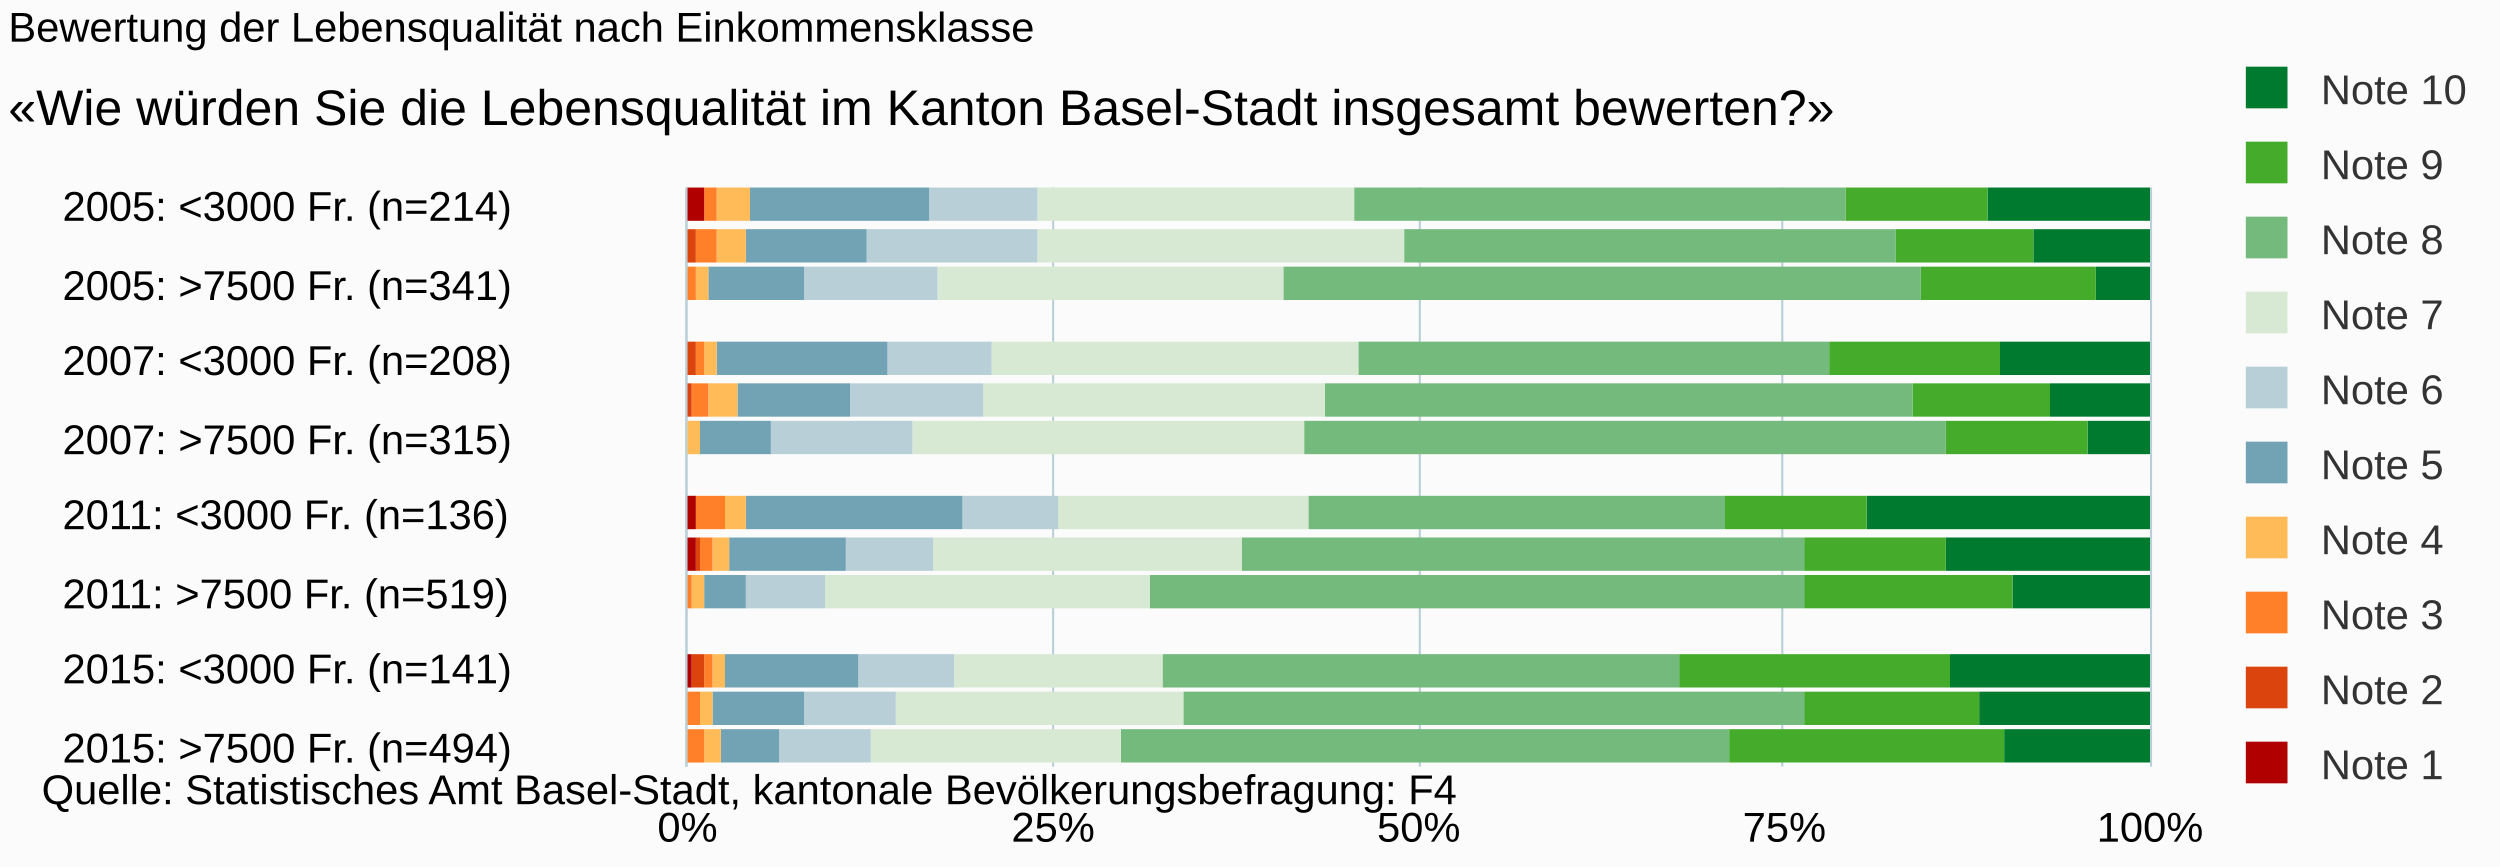
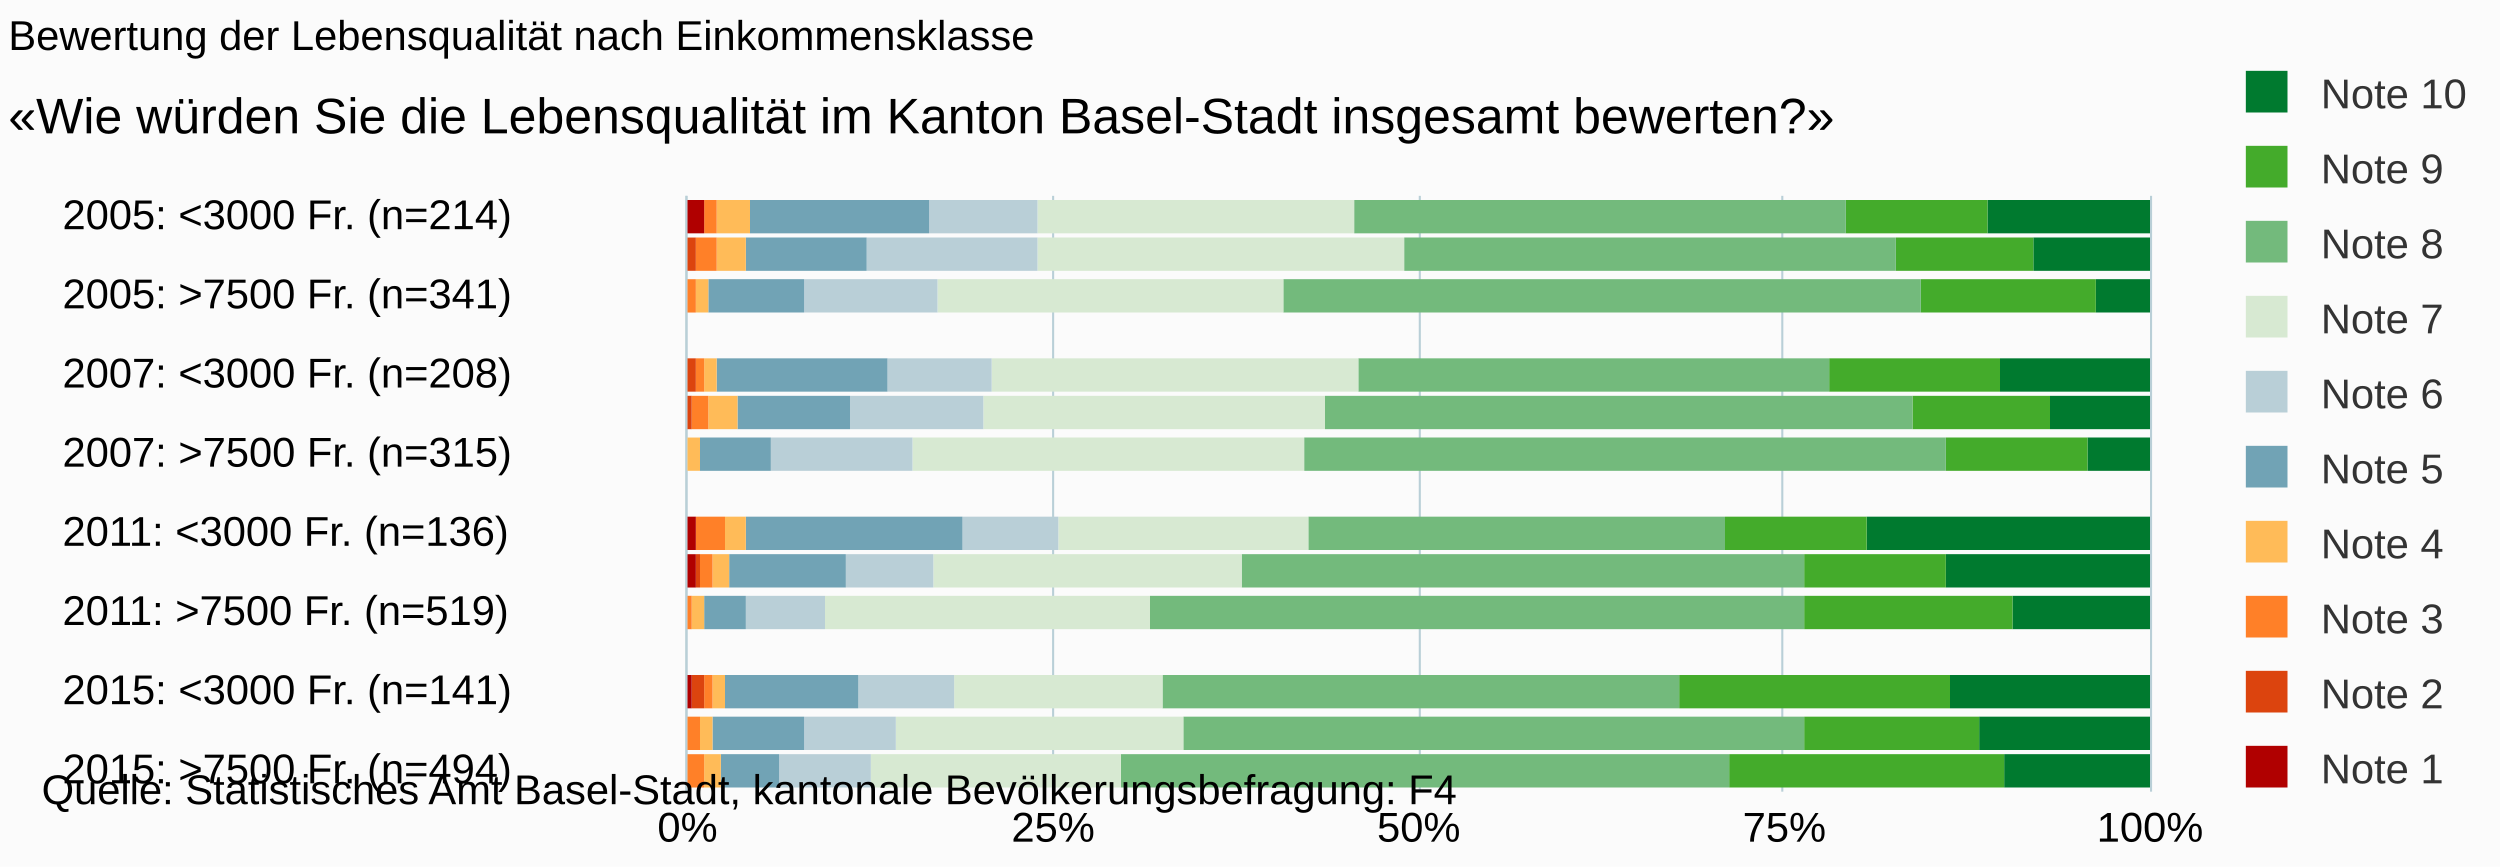
<svg xmlns="http://www.w3.org/2000/svg" version="1.1" class="highcharts-root" style="font-family:arial;font-size:10px;" viewBox="0 0 600 208">
  <defs>
    <clipPath>
-       <rect x="0" y="0" width="139" height="351" fill="none" />
+       <rect x="0" y="0" width="143" height="351" fill="none" />
    </clipPath>
    <clipPath id="a">
-       <rect x="0" y="0" width="139" height="351" fill="none" />
+       <rect x="0" y="0" width="143" height="351" fill="none" />
    </clipPath>
  </defs>
  <rect fill="#fbfbfb" class="highcharts-background" x="0" y="0" width="600" height="208" rx="0" ry="0" />
-   <rect fill="none" class="highcharts-plot-background" x="165" y="45" width="351" height="139" />
+   <rect fill="none" class="highcharts-plot-background" x="165" y="47" width="351" height="143" />
  <g class="highcharts-pane-group" />
  <g class="highcharts-grid highcharts-xaxis-grid ">
-     <path fill="none" class="highcharts-grid-line" d="M 165 50.5 L 516 50.5" opacity="1" />
-     <path fill="none" class="highcharts-grid-line" d="M 165 68.5 L 516 68.5" opacity="1" />
-     <path fill="none" class="highcharts-grid-line" d="M 165 87.5 L 516 87.5" opacity="1" />
-     <path fill="none" class="highcharts-grid-line" d="M 165 105.5 L 516 105.5" opacity="1" />
-     <path fill="none" class="highcharts-grid-line" d="M 165 124.5 L 516 124.5" opacity="1" />
-     <path fill="none" class="highcharts-grid-line" d="M 165 142.5 L 516 142.5" opacity="1" />
-     <path fill="none" class="highcharts-grid-line" d="M 165 161.5 L 516 161.5" opacity="1" />
-     <path fill="none" class="highcharts-grid-line" d="M 165 179.5 L 516 179.5" opacity="1" />
+     <path fill="none" class="highcharts-grid-line" d="M 165 52.5 L 516 52.5" opacity="1" />
+     <path fill="none" class="highcharts-grid-line" d="M 165 71.5 L 516 71.5" opacity="1" />
+     <path fill="none" class="highcharts-grid-line" d="M 165 90.5 L 516 90.5" opacity="1" />
+     <path fill="none" class="highcharts-grid-line" d="M 165 109.5 L 516 109.5" opacity="1" />
+     <path fill="none" class="highcharts-grid-line" d="M 165 128.5 L 516 128.5" opacity="1" />
+     <path fill="none" class="highcharts-grid-line" d="M 165 147.5 L 516 147.5" opacity="1" />
+     <path fill="none" class="highcharts-grid-line" d="M 165 166.5 L 516 166.5" opacity="1" />
+     <path fill="none" class="highcharts-grid-line" d="M 165 185.5 L 516 185.5" opacity="1" />
  </g>
  <g class="highcharts-grid highcharts-yaxis-grid ">
-     <path fill="none" stroke="#B9CFD7" stroke-width="0.5" class="highcharts-grid-line" d="M 164.75 45 L 164.75 184" opacity="1" />
-     <path fill="none" stroke="#B9CFD7" stroke-width="0.5" class="highcharts-grid-line" d="M 252.75 45 L 252.75 184" opacity="1" />
-     <path fill="none" stroke="#B9CFD7" stroke-width="0.5" class="highcharts-grid-line" d="M 340.75 45 L 340.75 184" opacity="1" />
-     <path fill="none" stroke="#B9CFD7" stroke-width="0.5" class="highcharts-grid-line" d="M 427.75 45 L 427.75 184" opacity="1" />
-     <path fill="none" stroke="#B9CFD7" stroke-width="0.5" class="highcharts-grid-line" d="M 516.25 45 L 516.25 184" opacity="1" />
-   </g>
-   <rect fill="none" class="highcharts-plot-border" x="165" y="45" width="351" height="139" />
+     <path fill="none" stroke="#B9CFD7" stroke-width="0.5" class="highcharts-grid-line" d="M 164.75 47 L 164.75 190" opacity="1" />
+     <path fill="none" stroke="#B9CFD7" stroke-width="0.5" class="highcharts-grid-line" d="M 252.75 47 L 252.75 190" opacity="1" />
+     <path fill="none" stroke="#B9CFD7" stroke-width="0.5" class="highcharts-grid-line" d="M 340.75 47 L 340.75 190" opacity="1" />
+     <path fill="none" stroke="#B9CFD7" stroke-width="0.5" class="highcharts-grid-line" d="M 427.75 47 L 427.75 190" opacity="1" />
+     <path fill="none" stroke="#B9CFD7" stroke-width="0.5" class="highcharts-grid-line" d="M 516.25 47 L 516.25 190" opacity="1" />
+   </g>
+   <rect fill="none" class="highcharts-plot-border" x="165" y="47" width="351" height="143" />
  <g class="highcharts-axis highcharts-xaxis ">
-     <path fill="none" class="highcharts-axis-line" stroke="#B9CFD7" stroke-width="0.5" d="M 164.75 45 L 164.75 184" />
+     <path fill="none" class="highcharts-axis-line" stroke="#B9CFD7" stroke-width="0.5" d="M 164.75 47 L 164.75 190" />
  </g>
  <g class="highcharts-axis highcharts-yaxis ">
-     <path fill="none" class="highcharts-axis-line" d="M 165 184 L 516 184" />
+     <path fill="none" class="highcharts-axis-line" d="M 165 190 L 516 190" />
  </g>
  <g class="highcharts-series-group">
-     <g class="highcharts-series highcharts-series-0 highcharts-column-series highcharts-color-undefined " transform="translate(516,184) rotate(90) scale(-1,1) scale(1 1)" clip-path="url(#a)">
-       <rect x="131" y="0" width="8" height="39" fill="#007a2f" class="highcharts-point" />
-       <rect x="121" y="0" width="8" height="28" fill="#007a2f" class="highcharts-point" />
-       <rect x="112" y="0" width="8" height="13" fill="#007a2f" class="highcharts-point" />
-       <rect x="94" y="0" width="8" height="36" fill="#007a2f" class="highcharts-point" />
-       <rect x="84" y="0" width="8" height="24" fill="#007a2f" class="highcharts-point" />
-       <rect x="75" y="0" width="8" height="15" fill="#007a2f" class="highcharts-point" />
-       <rect x="57" y="0" width="8" height="68" fill="#007a2f" class="highcharts-point" />
-       <rect x="47" y="0" width="8" height="49" fill="#007a2f" class="highcharts-point" />
-       <rect x="38" y="0" width="8" height="33" fill="#007a2f" class="highcharts-point" />
-       <rect x="19" y="0" width="8" height="48" fill="#007a2f" class="highcharts-point" />
+     <g class="highcharts-series highcharts-series-0 highcharts-column-series highcharts-color-undefined " transform="translate(516,190) rotate(90) scale(-1,1) scale(1 1)" clip-path="url(#a)">
+       <rect x="134" y="0" width="8" height="39" fill="#007a2f" class="highcharts-point" />
+       <rect x="125" y="0" width="8" height="28" fill="#007a2f" class="highcharts-point" />
+       <rect x="115" y="0" width="8" height="13" fill="#007a2f" class="highcharts-point" />
+       <rect x="96" y="0" width="8" height="36" fill="#007a2f" class="highcharts-point" />
+       <rect x="87" y="0" width="8" height="24" fill="#007a2f" class="highcharts-point" />
+       <rect x="77" y="0" width="8" height="15" fill="#007a2f" class="highcharts-point" />
+       <rect x="58" y="0" width="8" height="68" fill="#007a2f" class="highcharts-point" />
+       <rect x="49" y="0" width="8" height="49" fill="#007a2f" class="highcharts-point" />
+       <rect x="39" y="0" width="8" height="33" fill="#007a2f" class="highcharts-point" />
+       <rect x="20" y="0" width="8" height="48" fill="#007a2f" class="highcharts-point" />
      <rect x="10" y="0" width="8" height="41" fill="#007a2f" class="highcharts-point" />
      <rect x="1" y="0" width="8" height="35" fill="#007a2f" class="highcharts-point" />
    </g>
-     <g class="highcharts-markers highcharts-series-0 highcharts-column-series highcharts-color-undefined " transform="translate(516,184) rotate(90) scale(-1,1) scale(1 1)" clip-path="none" />
-     <g class="highcharts-series highcharts-series-1 highcharts-column-series highcharts-color-undefined " transform="translate(516,184) rotate(90) scale(-1,1) scale(1 1)" clip-path="url(#a)">
-       <rect x="131" y="39" width="8" height="34" fill="#44ab2b" class="highcharts-point" />
-       <rect x="121" y="28" width="8" height="33" fill="#44ab2b" class="highcharts-point" />
-       <rect x="112" y="13" width="8" height="42" fill="#44ab2b" class="highcharts-point" />
-       <rect x="94" y="36" width="8" height="41" fill="#44ab2b" class="highcharts-point" />
-       <rect x="84" y="24" width="8" height="33" fill="#44ab2b" class="highcharts-point" />
-       <rect x="75" y="15" width="8" height="34" fill="#44ab2b" class="highcharts-point" />
-       <rect x="57" y="68" width="8" height="34" fill="#44ab2b" class="highcharts-point" />
-       <rect x="47" y="49" width="8" height="34" fill="#44ab2b" class="highcharts-point" />
-       <rect x="38" y="33" width="8" height="50" fill="#44ab2b" class="highcharts-point" />
-       <rect x="19" y="48" width="8" height="65" fill="#44ab2b" class="highcharts-point" />
+     <g class="highcharts-markers highcharts-series-0 highcharts-column-series highcharts-color-undefined " transform="translate(516,190) rotate(90) scale(-1,1) scale(1 1)" clip-path="none" />
+     <g class="highcharts-series highcharts-series-1 highcharts-column-series highcharts-color-undefined " transform="translate(516,190) rotate(90) scale(-1,1) scale(1 1)" clip-path="url(#a)">
+       <rect x="134" y="39" width="8" height="34" fill="#44ab2b" class="highcharts-point" />
+       <rect x="125" y="28" width="8" height="33" fill="#44ab2b" class="highcharts-point" />
+       <rect x="115" y="13" width="8" height="42" fill="#44ab2b" class="highcharts-point" />
+       <rect x="96" y="36" width="8" height="41" fill="#44ab2b" class="highcharts-point" />
+       <rect x="87" y="24" width="8" height="33" fill="#44ab2b" class="highcharts-point" />
+       <rect x="77" y="15" width="8" height="34" fill="#44ab2b" class="highcharts-point" />
+       <rect x="58" y="68" width="8" height="34" fill="#44ab2b" class="highcharts-point" />
+       <rect x="49" y="49" width="8" height="34" fill="#44ab2b" class="highcharts-point" />
+       <rect x="39" y="33" width="8" height="50" fill="#44ab2b" class="highcharts-point" />
+       <rect x="20" y="48" width="8" height="65" fill="#44ab2b" class="highcharts-point" />
      <rect x="10" y="41" width="8" height="42" fill="#44ab2b" class="highcharts-point" />
      <rect x="1" y="35" width="8" height="66" fill="#44ab2b" class="highcharts-point" />
    </g>
-     <g class="highcharts-markers highcharts-series-1 highcharts-column-series highcharts-color-undefined " transform="translate(516,184) rotate(90) scale(-1,1) scale(1 1)" clip-path="none" />
-     <g class="highcharts-series highcharts-series-2 highcharts-column-series highcharts-color-undefined " transform="translate(516,184) rotate(90) scale(-1,1) scale(1 1)" clip-path="url(#a)">
-       <rect x="131" y="73" width="8" height="118" fill="#73ba7c" class="highcharts-point" />
-       <rect x="121" y="61" width="8" height="118" fill="#73ba7c" class="highcharts-point" />
-       <rect x="112" y="55" width="8" height="153" fill="#73ba7c" class="highcharts-point" />
-       <rect x="94" y="77" width="8" height="113" fill="#73ba7c" class="highcharts-point" />
-       <rect x="84" y="57" width="8" height="141" fill="#73ba7c" class="highcharts-point" />
-       <rect x="75" y="49" width="8" height="154" fill="#73ba7c" class="highcharts-point" />
-       <rect x="57" y="102" width="8" height="100" fill="#73ba7c" class="highcharts-point" />
-       <rect x="47" y="83" width="8" height="135" fill="#73ba7c" class="highcharts-point" />
-       <rect x="38" y="83" width="8" height="157" fill="#73ba7c" class="highcharts-point" />
-       <rect x="19" y="113" width="8" height="124" fill="#73ba7c" class="highcharts-point" />
+     <g class="highcharts-markers highcharts-series-1 highcharts-column-series highcharts-color-undefined " transform="translate(516,190) rotate(90) scale(-1,1) scale(1 1)" clip-path="none" />
+     <g class="highcharts-series highcharts-series-2 highcharts-column-series highcharts-color-undefined " transform="translate(516,190) rotate(90) scale(-1,1) scale(1 1)" clip-path="url(#a)">
+       <rect x="134" y="73" width="8" height="118" fill="#73ba7c" class="highcharts-point" />
+       <rect x="125" y="61" width="8" height="118" fill="#73ba7c" class="highcharts-point" />
+       <rect x="115" y="55" width="8" height="153" fill="#73ba7c" class="highcharts-point" />
+       <rect x="96" y="77" width="8" height="113" fill="#73ba7c" class="highcharts-point" />
+       <rect x="87" y="57" width="8" height="141" fill="#73ba7c" class="highcharts-point" />
+       <rect x="77" y="49" width="8" height="154" fill="#73ba7c" class="highcharts-point" />
+       <rect x="58" y="102" width="8" height="100" fill="#73ba7c" class="highcharts-point" />
+       <rect x="49" y="83" width="8" height="135" fill="#73ba7c" class="highcharts-point" />
+       <rect x="39" y="83" width="8" height="157" fill="#73ba7c" class="highcharts-point" />
+       <rect x="20" y="113" width="8" height="124" fill="#73ba7c" class="highcharts-point" />
      <rect x="10" y="83" width="8" height="149" fill="#73ba7c" class="highcharts-point" />
      <rect x="1" y="101" width="8" height="146" fill="#73ba7c" class="highcharts-point" />
    </g>
-     <g class="highcharts-markers highcharts-series-2 highcharts-column-series highcharts-color-undefined " transform="translate(516,184) rotate(90) scale(-1,1) scale(1 1)" clip-path="none" />
-     <g class="highcharts-series highcharts-series-3 highcharts-column-series highcharts-color-undefined " transform="translate(516,184) rotate(90) scale(-1,1) scale(1 1)" clip-path="url(#a)">
-       <rect x="131" y="191" width="8" height="76" fill="#d7e9d2" class="highcharts-point" />
-       <rect x="121" y="179" width="8" height="88" fill="#d7e9d2" class="highcharts-point" />
-       <rect x="112" y="208" width="8" height="83" fill="#d7e9d2" class="highcharts-point" />
-       <rect x="94" y="190" width="8" height="88" fill="#d7e9d2" class="highcharts-point" />
-       <rect x="84" y="198" width="8" height="82" fill="#d7e9d2" class="highcharts-point" />
-       <rect x="75" y="203" width="8" height="94" fill="#d7e9d2" class="highcharts-point" />
-       <rect x="57" y="202" width="8" height="60" fill="#d7e9d2" class="highcharts-point" />
-       <rect x="47" y="218" width="8" height="74" fill="#d7e9d2" class="highcharts-point" />
-       <rect x="38" y="240" width="8" height="78" fill="#d7e9d2" class="highcharts-point" />
-       <rect x="19" y="237" width="8" height="50" fill="#d7e9d2" class="highcharts-point" />
+     <g class="highcharts-markers highcharts-series-2 highcharts-column-series highcharts-color-undefined " transform="translate(516,190) rotate(90) scale(-1,1) scale(1 1)" clip-path="none" />
+     <g class="highcharts-series highcharts-series-3 highcharts-column-series highcharts-color-undefined " transform="translate(516,190) rotate(90) scale(-1,1) scale(1 1)" clip-path="url(#a)">
+       <rect x="134" y="191" width="8" height="76" fill="#d7e9d2" class="highcharts-point" />
+       <rect x="125" y="179" width="8" height="88" fill="#d7e9d2" class="highcharts-point" />
+       <rect x="115" y="208" width="8" height="83" fill="#d7e9d2" class="highcharts-point" />
+       <rect x="96" y="190" width="8" height="88" fill="#d7e9d2" class="highcharts-point" />
+       <rect x="87" y="198" width="8" height="82" fill="#d7e9d2" class="highcharts-point" />
+       <rect x="77" y="203" width="8" height="94" fill="#d7e9d2" class="highcharts-point" />
+       <rect x="58" y="202" width="8" height="60" fill="#d7e9d2" class="highcharts-point" />
+       <rect x="49" y="218" width="8" height="74" fill="#d7e9d2" class="highcharts-point" />
+       <rect x="39" y="240" width="8" height="78" fill="#d7e9d2" class="highcharts-point" />
+       <rect x="20" y="237" width="8" height="50" fill="#d7e9d2" class="highcharts-point" />
      <rect x="10" y="232" width="8" height="69" fill="#d7e9d2" class="highcharts-point" />
      <rect x="1" y="247" width="8" height="60" fill="#d7e9d2" class="highcharts-point" />
    </g>
-     <g class="highcharts-markers highcharts-series-3 highcharts-column-series highcharts-color-undefined " transform="translate(516,184) rotate(90) scale(-1,1) scale(1 1)" clip-path="none" />
-     <g class="highcharts-series highcharts-series-4 highcharts-column-series highcharts-color-undefined " transform="translate(516,184) rotate(90) scale(-1,1) scale(1 1)" clip-path="url(#a)">
-       <rect x="131" y="267" width="8" height="26" fill="#b9cfd7" class="highcharts-point" />
-       <rect x="121" y="267" width="8" height="41" fill="#b9cfd7" class="highcharts-point" />
-       <rect x="112" y="291" width="8" height="32" fill="#b9cfd7" class="highcharts-point" />
-       <rect x="94" y="278" width="8" height="25" fill="#b9cfd7" class="highcharts-point" />
-       <rect x="84" y="280" width="8" height="32" fill="#b9cfd7" class="highcharts-point" />
-       <rect x="75" y="297" width="8" height="34" fill="#b9cfd7" class="highcharts-point" />
-       <rect x="57" y="262" width="8" height="23" fill="#b9cfd7" class="highcharts-point" />
-       <rect x="47" y="292" width="8" height="21" fill="#b9cfd7" class="highcharts-point" />
-       <rect x="38" y="318" width="8" height="19" fill="#b9cfd7" class="highcharts-point" />
-       <rect x="19" y="287" width="8" height="23" fill="#b9cfd7" class="highcharts-point" />
+     <g class="highcharts-markers highcharts-series-3 highcharts-column-series highcharts-color-undefined " transform="translate(516,190) rotate(90) scale(-1,1) scale(1 1)" clip-path="none" />
+     <g class="highcharts-series highcharts-series-4 highcharts-column-series highcharts-color-undefined " transform="translate(516,190) rotate(90) scale(-1,1) scale(1 1)" clip-path="url(#a)">
+       <rect x="134" y="267" width="8" height="26" fill="#b9cfd7" class="highcharts-point" />
+       <rect x="125" y="267" width="8" height="41" fill="#b9cfd7" class="highcharts-point" />
+       <rect x="115" y="291" width="8" height="32" fill="#b9cfd7" class="highcharts-point" />
+       <rect x="96" y="278" width="8" height="25" fill="#b9cfd7" class="highcharts-point" />
+       <rect x="87" y="280" width="8" height="32" fill="#b9cfd7" class="highcharts-point" />
+       <rect x="77" y="297" width="8" height="34" fill="#b9cfd7" class="highcharts-point" />
+       <rect x="58" y="262" width="8" height="23" fill="#b9cfd7" class="highcharts-point" />
+       <rect x="49" y="292" width="8" height="21" fill="#b9cfd7" class="highcharts-point" />
+       <rect x="39" y="318" width="8" height="19" fill="#b9cfd7" class="highcharts-point" />
+       <rect x="20" y="287" width="8" height="23" fill="#b9cfd7" class="highcharts-point" />
      <rect x="10" y="301" width="8" height="22" fill="#b9cfd7" class="highcharts-point" />
      <rect x="1" y="307" width="8" height="22" fill="#b9cfd7" class="highcharts-point" />
    </g>
-     <g class="highcharts-markers highcharts-series-4 highcharts-column-series highcharts-color-undefined " transform="translate(516,184) rotate(90) scale(-1,1) scale(1 1)" clip-path="none" />
-     <g class="highcharts-series highcharts-series-5 highcharts-column-series highcharts-color-undefined " transform="translate(516,184) rotate(90) scale(-1,1) scale(1 1)" clip-path="url(#a)">
-       <rect x="131" y="293" width="8" height="43" fill="#71a3b5" class="highcharts-point" />
-       <rect x="121" y="308" width="8" height="29" fill="#71a3b5" class="highcharts-point" />
-       <rect x="112" y="323" width="8" height="23" fill="#71a3b5" class="highcharts-point" />
-       <rect x="94" y="303" width="8" height="41" fill="#71a3b5" class="highcharts-point" />
-       <rect x="84" y="312" width="8" height="27" fill="#71a3b5" class="highcharts-point" />
-       <rect x="75" y="331" width="8" height="17" fill="#71a3b5" class="highcharts-point" />
-       <rect x="57" y="285" width="8" height="52" fill="#71a3b5" class="highcharts-point" />
-       <rect x="47" y="313" width="8" height="28" fill="#71a3b5" class="highcharts-point" />
-       <rect x="38" y="337" width="8" height="10" fill="#71a3b5" class="highcharts-point" />
-       <rect x="19" y="310" width="8" height="32" fill="#71a3b5" class="highcharts-point" />
+     <g class="highcharts-markers highcharts-series-4 highcharts-column-series highcharts-color-undefined " transform="translate(516,190) rotate(90) scale(-1,1) scale(1 1)" clip-path="none" />
+     <g class="highcharts-series highcharts-series-5 highcharts-column-series highcharts-color-undefined " transform="translate(516,190) rotate(90) scale(-1,1) scale(1 1)" clip-path="url(#a)">
+       <rect x="134" y="293" width="8" height="43" fill="#71a3b5" class="highcharts-point" />
+       <rect x="125" y="308" width="8" height="29" fill="#71a3b5" class="highcharts-point" />
+       <rect x="115" y="323" width="8" height="23" fill="#71a3b5" class="highcharts-point" />
+       <rect x="96" y="303" width="8" height="41" fill="#71a3b5" class="highcharts-point" />
+       <rect x="87" y="312" width="8" height="27" fill="#71a3b5" class="highcharts-point" />
+       <rect x="77" y="331" width="8" height="17" fill="#71a3b5" class="highcharts-point" />
+       <rect x="58" y="285" width="8" height="52" fill="#71a3b5" class="highcharts-point" />
+       <rect x="49" y="313" width="8" height="28" fill="#71a3b5" class="highcharts-point" />
+       <rect x="39" y="337" width="8" height="10" fill="#71a3b5" class="highcharts-point" />
+       <rect x="20" y="310" width="8" height="32" fill="#71a3b5" class="highcharts-point" />
      <rect x="10" y="323" width="8" height="22" fill="#71a3b5" class="highcharts-point" />
      <rect x="1" y="329" width="8" height="14" fill="#71a3b5" class="highcharts-point" />
    </g>
-     <g class="highcharts-markers highcharts-series-5 highcharts-column-series highcharts-color-undefined " transform="translate(516,184) rotate(90) scale(-1,1) scale(1 1)" clip-path="none" />
-     <g class="highcharts-series highcharts-series-6 highcharts-column-series highcharts-color-undefined " transform="translate(516,184) rotate(90) scale(-1,1) scale(1 1)" clip-path="url(#a)">
-       <rect x="131" y="336" width="8" height="8" fill="#ffbb58" class="highcharts-point" />
-       <rect x="121" y="337" width="8" height="7" fill="#ffbb58" class="highcharts-point" />
-       <rect x="112" y="346" width="8" height="3" fill="#ffbb58" class="highcharts-point" />
-       <rect x="94" y="344" width="8" height="3" fill="#ffbb58" class="highcharts-point" />
-       <rect x="84" y="339" width="8" height="7" fill="#ffbb58" class="highcharts-point" />
-       <rect x="75" y="348" width="8" height="3" fill="#ffbb58" class="highcharts-point" />
-       <rect x="57" y="337" width="8" height="5" fill="#ffbb58" class="highcharts-point" />
-       <rect x="47" y="341" width="8" height="4" fill="#ffbb58" class="highcharts-point" />
-       <rect x="38" y="347" width="8" height="3" fill="#ffbb58" class="highcharts-point" />
-       <rect x="19" y="342" width="8" height="3" fill="#ffbb58" class="highcharts-point" />
+     <g class="highcharts-markers highcharts-series-5 highcharts-column-series highcharts-color-undefined " transform="translate(516,190) rotate(90) scale(-1,1) scale(1 1)" clip-path="none" />
+     <g class="highcharts-series highcharts-series-6 highcharts-column-series highcharts-color-undefined " transform="translate(516,190) rotate(90) scale(-1,1) scale(1 1)" clip-path="url(#a)">
+       <rect x="134" y="336" width="8" height="8" fill="#ffbb58" class="highcharts-point" />
+       <rect x="125" y="337" width="8" height="7" fill="#ffbb58" class="highcharts-point" />
+       <rect x="115" y="346" width="8" height="3" fill="#ffbb58" class="highcharts-point" />
+       <rect x="96" y="344" width="8" height="3" fill="#ffbb58" class="highcharts-point" />
+       <rect x="87" y="339" width="8" height="7" fill="#ffbb58" class="highcharts-point" />
+       <rect x="77" y="348" width="8" height="3" fill="#ffbb58" class="highcharts-point" />
+       <rect x="58" y="337" width="8" height="5" fill="#ffbb58" class="highcharts-point" />
+       <rect x="49" y="341" width="8" height="4" fill="#ffbb58" class="highcharts-point" />
+       <rect x="39" y="347" width="8" height="3" fill="#ffbb58" class="highcharts-point" />
+       <rect x="20" y="342" width="8" height="3" fill="#ffbb58" class="highcharts-point" />
      <rect x="10" y="345" width="8" height="3" fill="#ffbb58" class="highcharts-point" />
      <rect x="1" y="343" width="8" height="4" fill="#ffbb58" class="highcharts-point" />
    </g>
-     <g class="highcharts-markers highcharts-series-6 highcharts-column-series highcharts-color-undefined " transform="translate(516,184) rotate(90) scale(-1,1) scale(1 1)" clip-path="none" />
-     <g class="highcharts-series highcharts-series-7 highcharts-column-series highcharts-color-undefined " transform="translate(516,184) rotate(90) scale(-1,1) scale(1 1)" clip-path="url(#a)">
-       <rect x="131" y="344" width="8" height="3" fill="#ff8028" class="highcharts-point" />
-       <rect x="121" y="344" width="8" height="5" fill="#ff8028" class="highcharts-point" />
-       <rect x="112" y="349" width="8" height="2" fill="#ff8028" class="highcharts-point" />
-       <rect x="94" y="347" width="8" height="2" fill="#ff8028" class="highcharts-point" />
-       <rect x="84" y="346" width="8" height="4" fill="#ff8028" class="highcharts-point" />
-       <rect x="75" y="351" width="8" height="0" fill="#ff8028" class="highcharts-point" />
-       <rect x="57" y="342" width="8" height="7" fill="#ff8028" class="highcharts-point" />
-       <rect x="47" y="345" width="8" height="3" fill="#ff8028" class="highcharts-point" />
-       <rect x="38" y="350" width="8" height="2" fill="#ff8028" class="highcharts-point" />
-       <rect x="19" y="345" width="8" height="2" fill="#ff8028" class="highcharts-point" />
+     <g class="highcharts-markers highcharts-series-6 highcharts-column-series highcharts-color-undefined " transform="translate(516,190) rotate(90) scale(-1,1) scale(1 1)" clip-path="none" />
+     <g class="highcharts-series highcharts-series-7 highcharts-column-series highcharts-color-undefined " transform="translate(516,190) rotate(90) scale(-1,1) scale(1 1)" clip-path="url(#a)">
+       <rect x="134" y="344" width="8" height="3" fill="#ff8028" class="highcharts-point" />
+       <rect x="125" y="344" width="8" height="5" fill="#ff8028" class="highcharts-point" />
+       <rect x="115" y="349" width="8" height="2" fill="#ff8028" class="highcharts-point" />
+       <rect x="96" y="347" width="8" height="2" fill="#ff8028" class="highcharts-point" />
+       <rect x="87" y="346" width="8" height="4" fill="#ff8028" class="highcharts-point" />
+       <rect x="77" y="351" width="8" height="0" fill="#ff8028" class="highcharts-point" />
+       <rect x="58" y="342" width="8" height="7" fill="#ff8028" class="highcharts-point" />
+       <rect x="49" y="345" width="8" height="3" fill="#ff8028" class="highcharts-point" />
+       <rect x="39" y="350" width="8" height="2" fill="#ff8028" class="highcharts-point" />
+       <rect x="20" y="345" width="8" height="2" fill="#ff8028" class="highcharts-point" />
      <rect x="10" y="348" width="8" height="3" fill="#ff8028" class="highcharts-point" />
      <rect x="1" y="347" width="8" height="4" fill="#ff8028" class="highcharts-point" />
    </g>
-     <g class="highcharts-markers highcharts-series-7 highcharts-column-series highcharts-color-undefined " transform="translate(516,184) rotate(90) scale(-1,1) scale(1 1)" clip-path="none" />
-     <g class="highcharts-series highcharts-series-8 highcharts-column-series highcharts-color-undefined " transform="translate(516,184) rotate(90) scale(-1,1) scale(1 1)" clip-path="url(#a)">
-       <rect x="131" y="347" width="8" height="0" fill="#dc440e" class="highcharts-point" />
-       <rect x="121" y="349" width="8" height="2" fill="#dc440e" class="highcharts-point" />
-       <rect x="112" y="351" width="8" height="0" fill="#dc440e" class="highcharts-point" />
-       <rect x="94" y="349" width="8" height="3" fill="#dc440e" class="highcharts-point" />
-       <rect x="84" y="350" width="8" height="1" fill="#dc440e" class="highcharts-point" />
-       <rect x="75" y="351" width="8" height="0" fill="#dc440e" class="highcharts-point" />
-       <rect x="57" y="349" width="8" height="0" fill="#dc440e" class="highcharts-point" />
-       <rect x="47" y="348" width="8" height="1" fill="#dc440e" class="highcharts-point" />
-       <rect x="38" y="352" width="8" height="0" fill="#dc440e" class="highcharts-point" />
-       <rect x="19" y="347" width="8" height="3" fill="#dc440e" class="highcharts-point" />
+     <g class="highcharts-markers highcharts-series-7 highcharts-column-series highcharts-color-undefined " transform="translate(516,190) rotate(90) scale(-1,1) scale(1 1)" clip-path="none" />
+     <g class="highcharts-series highcharts-series-8 highcharts-column-series highcharts-color-undefined " transform="translate(516,190) rotate(90) scale(-1,1) scale(1 1)" clip-path="url(#a)">
+       <rect x="134" y="347" width="8" height="0" fill="#dc440e" class="highcharts-point" />
+       <rect x="125" y="349" width="8" height="2" fill="#dc440e" class="highcharts-point" />
+       <rect x="115" y="351" width="8" height="0" fill="#dc440e" class="highcharts-point" />
+       <rect x="96" y="349" width="8" height="3" fill="#dc440e" class="highcharts-point" />
+       <rect x="87" y="350" width="8" height="1" fill="#dc440e" class="highcharts-point" />
+       <rect x="77" y="351" width="8" height="0" fill="#dc440e" class="highcharts-point" />
+       <rect x="58" y="349" width="8" height="0" fill="#dc440e" class="highcharts-point" />
+       <rect x="49" y="348" width="8" height="1" fill="#dc440e" class="highcharts-point" />
+       <rect x="39" y="352" width="8" height="0" fill="#dc440e" class="highcharts-point" />
+       <rect x="20" y="347" width="8" height="3" fill="#dc440e" class="highcharts-point" />
      <rect x="10" y="351" width="8" height="0" fill="#dc440e" class="highcharts-point" />
      <rect x="1" y="351" width="8" height="0" fill="#dc440e" class="highcharts-point" />
    </g>
-     <g class="highcharts-markers highcharts-series-8 highcharts-column-series highcharts-color-undefined " transform="translate(516,184) rotate(90) scale(-1,1) scale(1 1)" clip-path="none" />
-     <g class="highcharts-series highcharts-series-9 highcharts-column-series highcharts-color-undefined " transform="translate(516,184) rotate(90) scale(-1,1) scale(1 1)" clip-path="url(#a)">
-       <rect x="131" y="347" width="8" height="5" fill="#b00000" class="highcharts-point" />
-       <rect x="121" y="351" width="8" height="1" fill="#b00000" class="highcharts-point" />
-       <rect x="112" y="351" width="8" height="1" fill="#b00000" class="highcharts-point" />
-       <rect x="94" y="352" width="8" height="0" fill="#b00000" class="highcharts-point" />
-       <rect x="84" y="351" width="8" height="1" fill="#b00000" class="highcharts-point" />
-       <rect x="75" y="351" width="8" height="1" fill="#b00000" class="highcharts-point" />
-       <rect x="57" y="349" width="8" height="3" fill="#b00000" class="highcharts-point" />
-       <rect x="47" y="349" width="8" height="3" fill="#b00000" class="highcharts-point" />
-       <rect x="38" y="352" width="8" height="0" fill="#b00000" class="highcharts-point" />
-       <rect x="19" y="350" width="8" height="2" fill="#b00000" class="highcharts-point" />
+     <g class="highcharts-markers highcharts-series-8 highcharts-column-series highcharts-color-undefined " transform="translate(516,190) rotate(90) scale(-1,1) scale(1 1)" clip-path="none" />
+     <g class="highcharts-series highcharts-series-9 highcharts-column-series highcharts-color-undefined " transform="translate(516,190) rotate(90) scale(-1,1) scale(1 1)" clip-path="url(#a)">
+       <rect x="134" y="347" width="8" height="5" fill="#b00000" class="highcharts-point" />
+       <rect x="125" y="351" width="8" height="1" fill="#b00000" class="highcharts-point" />
+       <rect x="115" y="351" width="8" height="1" fill="#b00000" class="highcharts-point" />
+       <rect x="96" y="352" width="8" height="0" fill="#b00000" class="highcharts-point" />
+       <rect x="87" y="351" width="8" height="1" fill="#b00000" class="highcharts-point" />
+       <rect x="77" y="351" width="8" height="1" fill="#b00000" class="highcharts-point" />
+       <rect x="58" y="349" width="8" height="3" fill="#b00000" class="highcharts-point" />
+       <rect x="49" y="349" width="8" height="3" fill="#b00000" class="highcharts-point" />
+       <rect x="39" y="352" width="8" height="0" fill="#b00000" class="highcharts-point" />
+       <rect x="20" y="350" width="8" height="2" fill="#b00000" class="highcharts-point" />
      <rect x="10" y="351" width="8" height="1" fill="#b00000" class="highcharts-point" />
      <rect x="1" y="351" width="8" height="1" fill="#b00000" class="highcharts-point" />
    </g>
-     <g class="highcharts-markers highcharts-series-9 highcharts-column-series highcharts-color-undefined " transform="translate(516,184) rotate(90) scale(-1,1) scale(1 1)" clip-path="none" />
-   </g>
-   <text x="2" text-anchor="start" class="highcharts-title" style="color:#000000;font-size:10px;font-weight:normal;fill:#000000;" y="10">
+     <g class="highcharts-markers highcharts-series-9 highcharts-column-series highcharts-color-undefined " transform="translate(516,190) rotate(90) scale(-1,1) scale(1 1)" clip-path="none" />
+   </g>
+   <text x="2" text-anchor="start" class="highcharts-title" style="color:#000000;font-size:10px;font-weight:normal;fill:#000000;" y="12">
    <tspan>Bewertung der Lebensqualität nach Einkommensklasse</tspan>
  </text>
-   <text x="2" text-anchor="start" class="highcharts-subtitle" style="color:#000000;font-size:12px;fill:#000000;" y="30">
+   <text x="2" text-anchor="start" class="highcharts-subtitle" style="color:#000000;font-size:12px;fill:#000000;" y="32">
    <tspan>«Wie würden Sie die Lebensqualität im Kanton Basel-Stadt insgesamt bewerten?»</tspan>
  </text>
-   <g class="highcharts-legend" transform="translate(528,9)">
+   <g class="highcharts-legend" transform="translate(528,10)">
    <rect fill="none" class="highcharts-legend-box" rx="0" ry="0" x="0" y="0" width="71" height="191" visibility="visible" />
    <g>
      <g>
        <g class="highcharts-legend-item highcharts-column-series highcharts-color-undefined highcharts-series-0" transform="translate(8,3)">
          <text x="21" style="color:#333333;font-size:10px;font-weight:normal;cursor:pointer;font-family:arial;fill:#333333;" text-anchor="start" y="13">
            <tspan>Note 10</tspan>
          </text>
          <rect x="3" y="4" width="10" height="10" fill="#007a2f" class="highcharts-point" />
        </g>
        <g class="highcharts-legend-item highcharts-column-series highcharts-color-undefined highcharts-series-1" transform="translate(8,21)">
          <text x="21" y="13" style="color:#333333;font-size:10px;font-weight:normal;cursor:pointer;font-family:arial;fill:#333333;" text-anchor="start">
            <tspan>Note 9</tspan>
          </text>
          <rect x="3" y="4" width="10" height="10" fill="#44ab2b" class="highcharts-point" />
        </g>
        <g class="highcharts-legend-item highcharts-column-series highcharts-color-undefined highcharts-series-2" transform="translate(8,39)">
          <text x="21" y="13" style="color:#333333;font-size:10px;font-weight:normal;cursor:pointer;font-family:arial;fill:#333333;" text-anchor="start">
            <tspan>Note 8</tspan>
          </text>
          <rect x="3" y="4" width="10" height="10" fill="#73ba7c" class="highcharts-point" />
        </g>
        <g class="highcharts-legend-item highcharts-column-series highcharts-color-undefined highcharts-series-3" transform="translate(8,57)">
          <text x="21" y="13" style="color:#333333;font-size:10px;font-weight:normal;cursor:pointer;font-family:arial;fill:#333333;" text-anchor="start">
            <tspan>Note 7</tspan>
          </text>
          <rect x="3" y="4" width="10" height="10" fill="#d7e9d2" class="highcharts-point" />
        </g>
        <g class="highcharts-legend-item highcharts-column-series highcharts-color-undefined highcharts-series-4" transform="translate(8,75)">
          <text x="21" y="13" style="color:#333333;font-size:10px;font-weight:normal;cursor:pointer;font-family:arial;fill:#333333;" text-anchor="start">
            <tspan>Note 6</tspan>
          </text>
          <rect x="3" y="4" width="10" height="10" fill="#b9cfd7" class="highcharts-point" />
        </g>
        <g class="highcharts-legend-item highcharts-column-series highcharts-color-undefined highcharts-series-5" transform="translate(8,93)">
          <text x="21" y="13" style="color:#333333;font-size:10px;font-weight:normal;cursor:pointer;font-family:arial;fill:#333333;" text-anchor="start">
            <tspan>Note 5</tspan>
          </text>
          <rect x="3" y="4" width="10" height="10" fill="#71a3b5" class="highcharts-point" />
        </g>
        <g class="highcharts-legend-item highcharts-column-series highcharts-color-undefined highcharts-series-6" transform="translate(8,111)">
          <text x="21" y="13" style="color:#333333;font-size:10px;font-weight:normal;cursor:pointer;font-family:arial;fill:#333333;" text-anchor="start">
            <tspan>Note 4</tspan>
          </text>
          <rect x="3" y="4" width="10" height="10" fill="#ffbb58" class="highcharts-point" />
        </g>
        <g class="highcharts-legend-item highcharts-column-series highcharts-color-undefined highcharts-series-7" transform="translate(8,129)">
          <text x="21" y="13" style="color:#333333;font-size:10px;font-weight:normal;cursor:pointer;font-family:arial;fill:#333333;" text-anchor="start">
            <tspan>Note 3</tspan>
          </text>
          <rect x="3" y="4" width="10" height="10" fill="#ff8028" class="highcharts-point" />
        </g>
        <g class="highcharts-legend-item highcharts-column-series highcharts-color-undefined highcharts-series-8" transform="translate(8,147)">
          <text x="21" y="13" style="color:#333333;font-size:10px;font-weight:normal;cursor:pointer;font-family:arial;fill:#333333;" text-anchor="start">
            <tspan>Note 2</tspan>
          </text>
          <rect x="3" y="4" width="10" height="10" fill="#dc440e" class="highcharts-point" />
        </g>
        <g class="highcharts-legend-item highcharts-column-series highcharts-color-undefined highcharts-series-9" transform="translate(8,165)">
          <text x="21" y="13" style="color:#333333;font-size:10px;font-weight:normal;cursor:pointer;font-family:arial;fill:#333333;" text-anchor="start">
            <tspan>Note 1</tspan>
          </text>
          <rect x="3" y="4" width="10" height="10" fill="#b00000" class="highcharts-point" />
        </g>
      </g>
    </g>
  </g>
  <g class="highcharts-axis-labels highcharts-xaxis-labels ">
-     <text x="15" style="color:#000000;cursor:default;font-size:9.999px;fill:#000000;" text-anchor="start" transform="translate(0,0)" y="53" opacity="1">
+     <text x="15" style="color:#000000;cursor:default;font-size:9.999px;fill:#000000;" text-anchor="start" transform="translate(0,0)" y="55" opacity="1">
      <tspan>2005: &lt;3000 Fr. (n=214)</tspan>
    </text>
-     <text x="15" style="color:#000000;cursor:default;font-size:9.999px;fill:#000000;" text-anchor="start" transform="translate(0,0)" y="72" opacity="1">
+     <text x="15" style="color:#000000;cursor:default;font-size:9.999px;fill:#000000;" text-anchor="start" transform="translate(0,0)" y="74" opacity="1">
      <tspan>2005: &gt;7500 Fr. (n=341)</tspan>
    </text>
-     <text x="15" style="color:#000000;cursor:default;font-size:9.999px;fill:#000000;" text-anchor="start" transform="translate(0,0)" y="90" opacity="1">
+     <text x="15" style="color:#000000;cursor:default;font-size:9.999px;fill:#000000;" text-anchor="start" transform="translate(0,0)" y="93" opacity="1">
      <tspan>2007: &lt;3000 Fr. (n=208)</tspan>
    </text>
-     <text x="15" style="color:#000000;cursor:default;font-size:9.999px;fill:#000000;" text-anchor="start" transform="translate(0,0)" y="109" opacity="1">
+     <text x="15" style="color:#000000;cursor:default;font-size:9.999px;fill:#000000;" text-anchor="start" transform="translate(0,0)" y="112" opacity="1">
      <tspan>2007: &gt;7500 Fr. (n=315)</tspan>
    </text>
-     <text x="15" style="color:#000000;cursor:default;font-size:9.999px;fill:#000000;" text-anchor="start" transform="translate(0,0)" y="127" opacity="1">
+     <text x="15" style="color:#000000;cursor:default;font-size:9.999px;fill:#000000;" text-anchor="start" transform="translate(0,0)" y="131" opacity="1">
      <tspan>2011: &lt;3000 Fr. (n=136)</tspan>
    </text>
-     <text x="15" style="color:#000000;cursor:default;font-size:9.999px;fill:#000000;" text-anchor="start" transform="translate(0,0)" y="146" opacity="1">
+     <text x="15" style="color:#000000;cursor:default;font-size:9.999px;fill:#000000;" text-anchor="start" transform="translate(0,0)" y="150" opacity="1">
      <tspan>2011: &gt;7500 Fr. (n=519)</tspan>
    </text>
-     <text x="15" style="color:#000000;cursor:default;font-size:9.999px;fill:#000000;" text-anchor="start" transform="translate(0,0)" y="164" opacity="1">
+     <text x="15" style="color:#000000;cursor:default;font-size:9.999px;fill:#000000;" text-anchor="start" transform="translate(0,0)" y="169" opacity="1">
      <tspan>2015: &lt;3000 Fr. (n=141)</tspan>
    </text>
-     <text x="15" style="color:#000000;cursor:default;font-size:9.999px;fill:#000000;" text-anchor="start" transform="translate(0,0)" y="183" opacity="1">
+     <text x="15" style="color:#000000;cursor:default;font-size:9.999px;fill:#000000;" text-anchor="start" transform="translate(0,0)" y="188" opacity="1">
      <tspan>2015: &gt;7500 Fr. (n=494)</tspan>
    </text>
  </g>
  <g class="highcharts-axis-labels highcharts-yaxis-labels ">
    <text x="165" style="color:#000000;cursor:default;font-size:10px;fill:#000000;" text-anchor="middle" transform="translate(0,0)" y="202" opacity="1">
      <tspan>0%</tspan>
    </text>
    <text x="252.75" style="color:#000000;cursor:default;font-size:10px;fill:#000000;" text-anchor="middle" transform="translate(0,0)" y="202" opacity="1">
      <tspan>25%</tspan>
    </text>
    <text x="340.5" style="color:#000000;cursor:default;font-size:10px;fill:#000000;" text-anchor="middle" transform="translate(0,0)" y="202" opacity="1">
      <tspan>50%</tspan>
    </text>
    <text x="428.25" style="color:#000000;cursor:default;font-size:10px;fill:#000000;" text-anchor="middle" transform="translate(0,0)" y="202" opacity="1">
      <tspan>75%</tspan>
    </text>
    <text x="516" style="color:#000000;cursor:default;font-size:10px;fill:#000000;" text-anchor="middle" transform="translate(0,0)" y="202" opacity="1">
      <tspan>100%</tspan>
    </text>
  </g>
  <text x="10" class="highcharts-credits" text-anchor="start" style="cursor:default;color:#000000;font-size:10px;fill:#000000;" y="193">
    <tspan>Quelle: Statistisches Amt Basel-Stadt, kantonale Bevölkerungsbefragung: F4</tspan>
  </text>
</svg>
